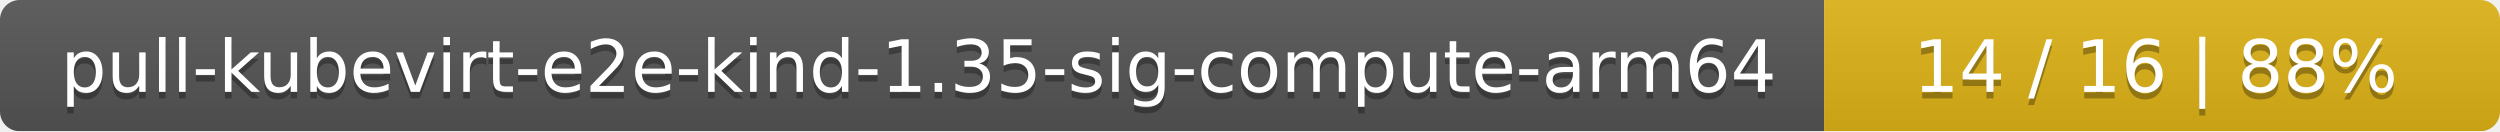
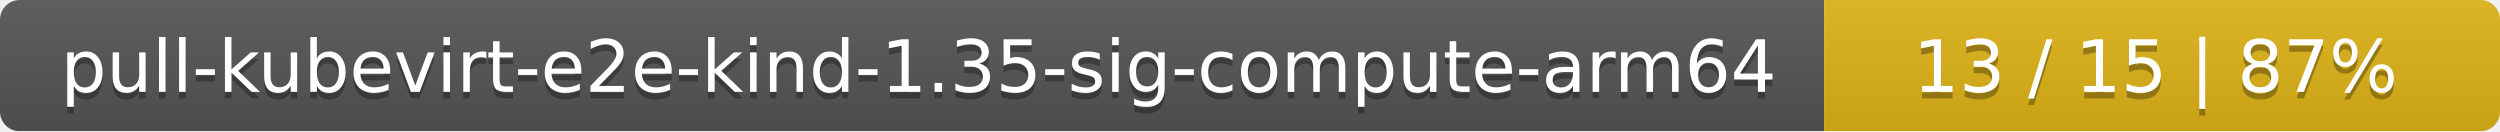
<svg xmlns="http://www.w3.org/2000/svg" width="381" height="20">
  <linearGradient id="smooth" x2="0" y2="100%">
    <stop offset="0" stop-color="#bbb" stop-opacity=".1" />
    <stop offset="1" stop-opacity=".1" />
  </linearGradient>
  <mask id="round">
    <rect width="381" height="20" rx="3" fill="#fff" />
  </mask>
  <g mask="url(#round)">
    <rect width="278" height="20" fill="#555" />
    <rect x="278" width="103" height="20" fill="#dfb317" />
    <rect width="381" height="20" fill="url(#smooth)" />
  </g>
  <g fill="#fff" text-anchor="middle" font-family="DejaVu Sans,Verdana,Geneva,sans-serif" font-size="11">
    <text x="140" y="15" fill="#010101" fill-opacity=".3">pull-kubevirt-e2e-kind-1.35-sig-compute-arm64</text>
    <text x="140" y="14">pull-kubevirt-e2e-kind-1.35-sig-compute-arm64</text>
-     <text x="328.5" y="15" fill="#010101" fill-opacity=".3">14 / 16    |    88%</text>
-     <text x="328.5" y="14">14 / 16    |    88%</text>
+     <text x="328.5" y="15" fill="#010101" fill-opacity=".3">13 / 15    |    87%</text>
+     <text x="328.5" y="14">13 / 15    |    87%</text>
  </g>
</svg>
